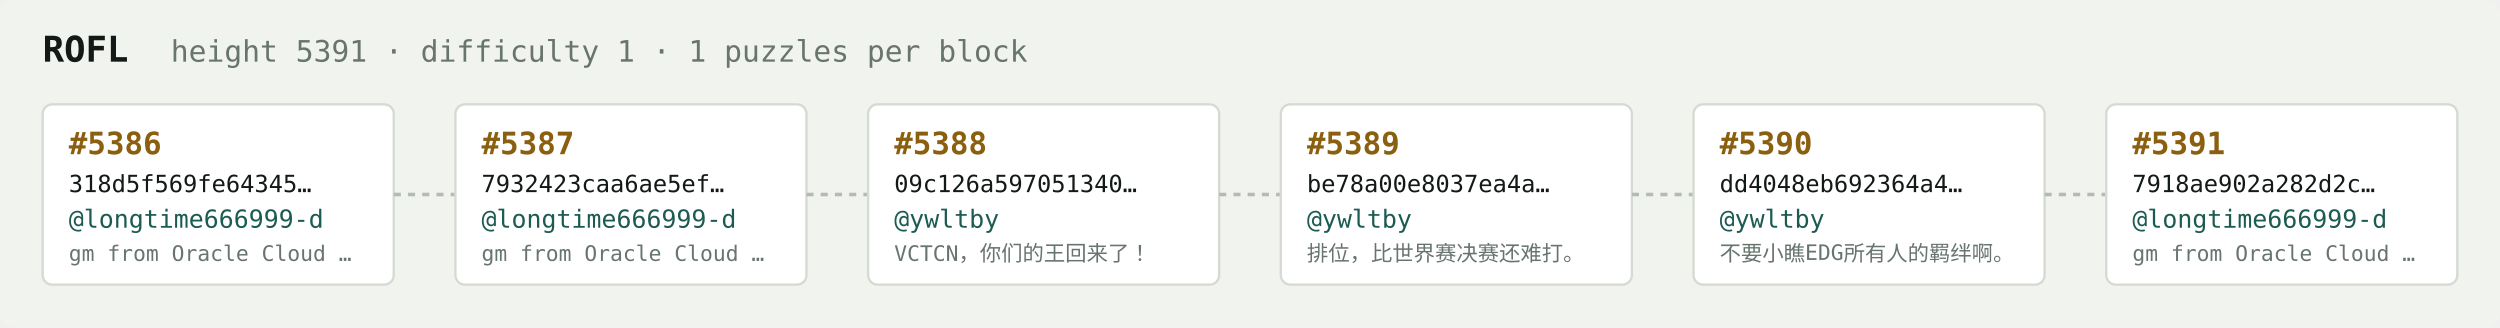
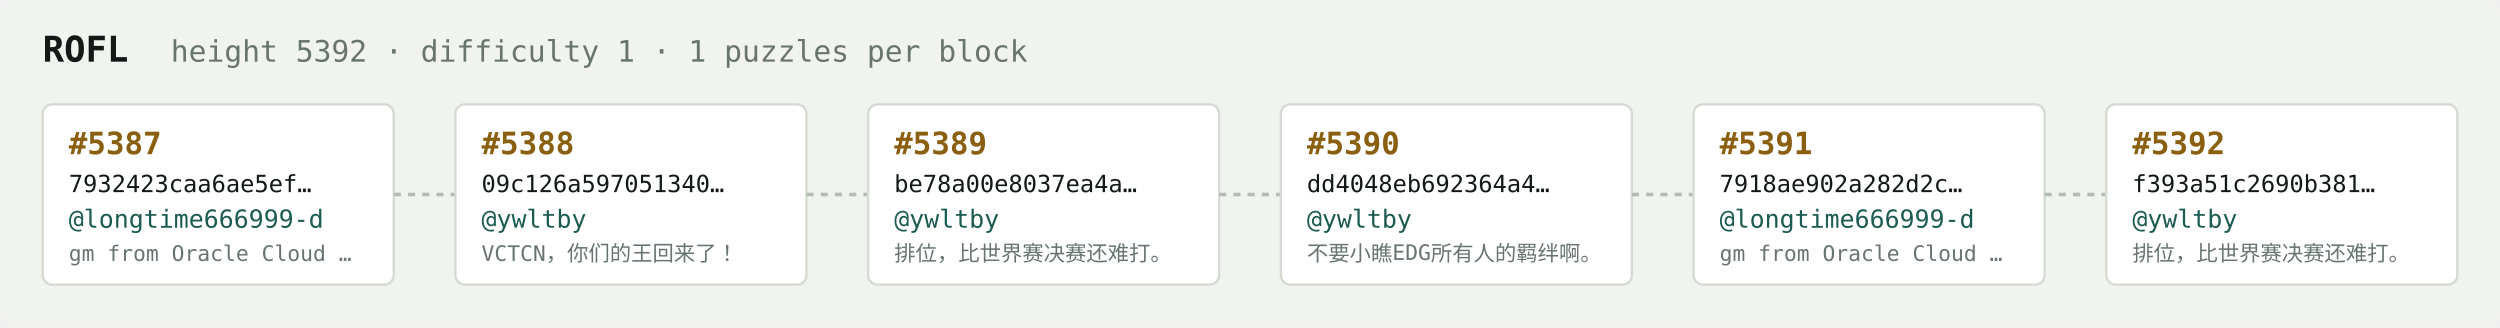
<svg xmlns="http://www.w3.org/2000/svg" width="1054" height="138" viewBox="0 0 1054 138" font-family="ui-monospace,SFMono-Regular,Menlo,monospace">
  <rect fill="#f1f3ef" width="1054" height="138" rx="6" />
  <text x="18" y="26" fill="#121916" font-size="15" font-weight="700">ROFL</text>
-   <text x="72" y="26" fill="#68746e" font-size="12.5">height 5391 · difficulty 1 · 1 puzzles per block</text>
+   <text x="72" y="26" fill="#68746e" font-size="12.5">height 5392 · difficulty 1 · 1 puzzles per block</text>
  <rect x="18" y="44" width="148" height="76" rx="4" fill="#ffffff" stroke="#d5dbd2" stroke-width="1" />
-   <text x="29" y="65" fill="#8a5f10" font-size="13" font-weight="700">#5386</text>
-   <text x="29" y="81" fill="#121916" font-size="10">318d5f569fe64345…</text>
+   <text x="29" y="65" fill="#8a5f10" font-size="13" font-weight="700">#5387</text>
+   <text x="29" y="81" fill="#121916" font-size="10">7932423caa6ae5ef…</text>
  <text x="29" y="96" fill="#1c5b52" font-size="10.5">@longtime666999-d</text>
  <text x="29" y="110" fill="#68746e" font-size="9">gm from Oracle Cloud …</text>
  <line x1="166" y1="82.0" x2="192" y2="82.0" stroke="#b3bcb4" stroke-width="1.5" stroke-dasharray="3 3" />
  <rect x="192" y="44" width="148" height="76" rx="4" fill="#ffffff" stroke="#d5dbd2" stroke-width="1" />
-   <text x="203" y="65" fill="#8a5f10" font-size="13" font-weight="700">#5387</text>
-   <text x="203" y="81" fill="#121916" font-size="10">7932423caa6ae5ef…</text>
-   <text x="203" y="96" fill="#1c5b52" font-size="10.5">@longtime666999-d</text>
-   <text x="203" y="110" fill="#68746e" font-size="9">gm from Oracle Cloud …</text>
+   <text x="203" y="65" fill="#8a5f10" font-size="13" font-weight="700">#5388</text>
+   <text x="203" y="81" fill="#121916" font-size="10">09c126a597051340…</text>
+   <text x="203" y="96" fill="#1c5b52" font-size="10.5">@ywltby</text>
+   <text x="203" y="110" fill="#68746e" font-size="9">VCTCN，你们的王回来了！</text>
  <line x1="340" y1="82.0" x2="366" y2="82.0" stroke="#b3bcb4" stroke-width="1.5" stroke-dasharray="3 3" />
  <rect x="366" y="44" width="148" height="76" rx="4" fill="#ffffff" stroke="#d5dbd2" stroke-width="1" />
-   <text x="377" y="65" fill="#8a5f10" font-size="13" font-weight="700">#5388</text>
-   <text x="377" y="81" fill="#121916" font-size="10">09c126a597051340…</text>
+   <text x="377" y="65" fill="#8a5f10" font-size="13" font-weight="700">#5389</text>
+   <text x="377" y="81" fill="#121916" font-size="10">be78a00e8037ea4a…</text>
  <text x="377" y="96" fill="#1c5b52" font-size="10.5">@ywltby</text>
-   <text x="377" y="110" fill="#68746e" font-size="9">VCTCN，你们的王回来了！</text>
+   <text x="377" y="110" fill="#68746e" font-size="9">排位，比世界赛决赛还难打。</text>
  <line x1="514" y1="82.0" x2="540" y2="82.0" stroke="#b3bcb4" stroke-width="1.5" stroke-dasharray="3 3" />
  <rect x="540" y="44" width="148" height="76" rx="4" fill="#ffffff" stroke="#d5dbd2" stroke-width="1" />
-   <text x="551" y="65" fill="#8a5f10" font-size="13" font-weight="700">#5389</text>
-   <text x="551" y="81" fill="#121916" font-size="10">be78a00e8037ea4a…</text>
+   <text x="551" y="65" fill="#8a5f10" font-size="13" font-weight="700">#5390</text>
+   <text x="551" y="81" fill="#121916" font-size="10">dd4048eb692364a4…</text>
  <text x="551" y="96" fill="#1c5b52" font-size="10.5">@ywltby</text>
-   <text x="551" y="110" fill="#68746e" font-size="9">排位，比世界赛决赛还难打。</text>
+   <text x="551" y="110" fill="#68746e" font-size="9">不要小瞧EDG所有人的羁绊啊。</text>
  <line x1="688" y1="82.0" x2="714" y2="82.0" stroke="#b3bcb4" stroke-width="1.5" stroke-dasharray="3 3" />
  <rect x="714" y="44" width="148" height="76" rx="4" fill="#ffffff" stroke="#d5dbd2" stroke-width="1" />
-   <text x="725" y="65" fill="#8a5f10" font-size="13" font-weight="700">#5390</text>
-   <text x="725" y="81" fill="#121916" font-size="10">dd4048eb692364a4…</text>
-   <text x="725" y="96" fill="#1c5b52" font-size="10.5">@ywltby</text>
-   <text x="725" y="110" fill="#68746e" font-size="9">不要小瞧EDG所有人的羁绊啊。</text>
+   <text x="725" y="65" fill="#8a5f10" font-size="13" font-weight="700">#5391</text>
+   <text x="725" y="81" fill="#121916" font-size="10">7918ae902a282d2c…</text>
+   <text x="725" y="96" fill="#1c5b52" font-size="10.5">@longtime666999-d</text>
+   <text x="725" y="110" fill="#68746e" font-size="9">gm from Oracle Cloud …</text>
  <line x1="862" y1="82.0" x2="888" y2="82.0" stroke="#b3bcb4" stroke-width="1.5" stroke-dasharray="3 3" />
  <rect x="888" y="44" width="148" height="76" rx="4" fill="#ffffff" stroke="#d5dbd2" stroke-width="1" />
-   <text x="899" y="65" fill="#8a5f10" font-size="13" font-weight="700">#5391</text>
-   <text x="899" y="81" fill="#121916" font-size="10">7918ae902a282d2c…</text>
-   <text x="899" y="96" fill="#1c5b52" font-size="10.5">@longtime666999-d</text>
-   <text x="899" y="110" fill="#68746e" font-size="9">gm from Oracle Cloud …</text>
+   <text x="899" y="65" fill="#8a5f10" font-size="13" font-weight="700">#5392</text>
+   <text x="899" y="81" fill="#121916" font-size="10">f393a51c2690b381…</text>
+   <text x="899" y="96" fill="#1c5b52" font-size="10.5">@ywltby</text>
+   <text x="899" y="110" fill="#68746e" font-size="9">排位，比世界赛决赛还难打。</text>
</svg>
